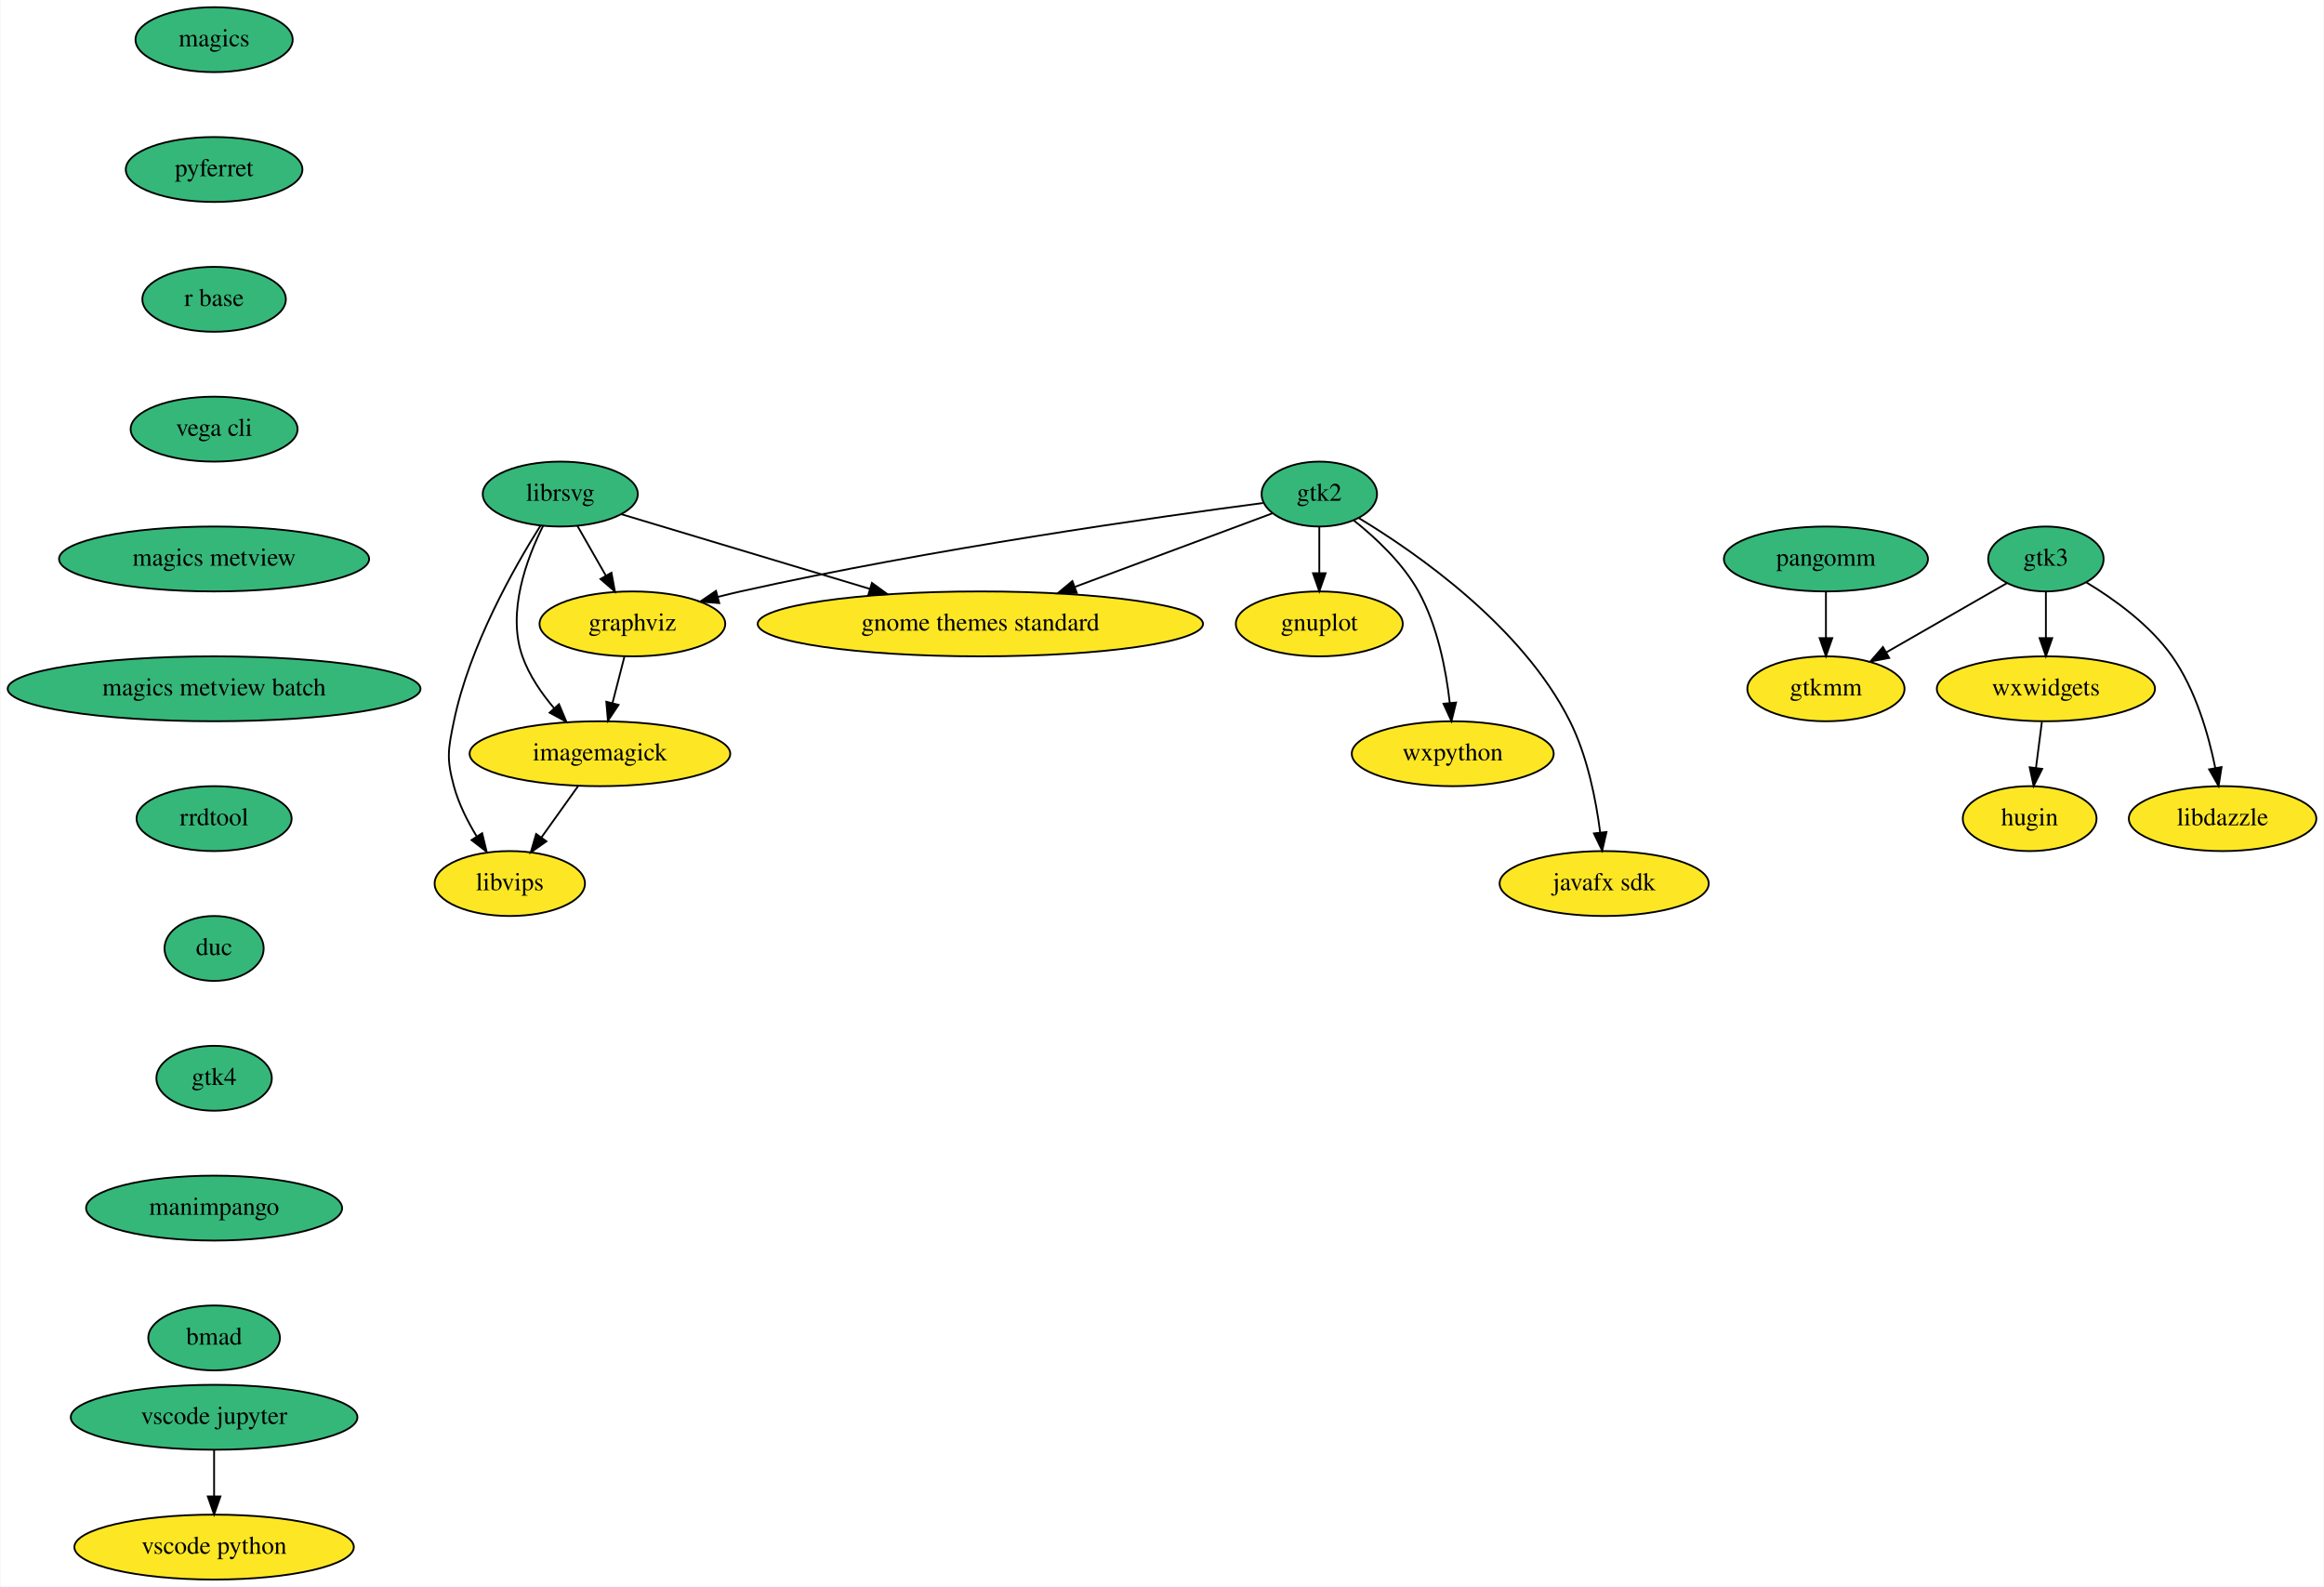
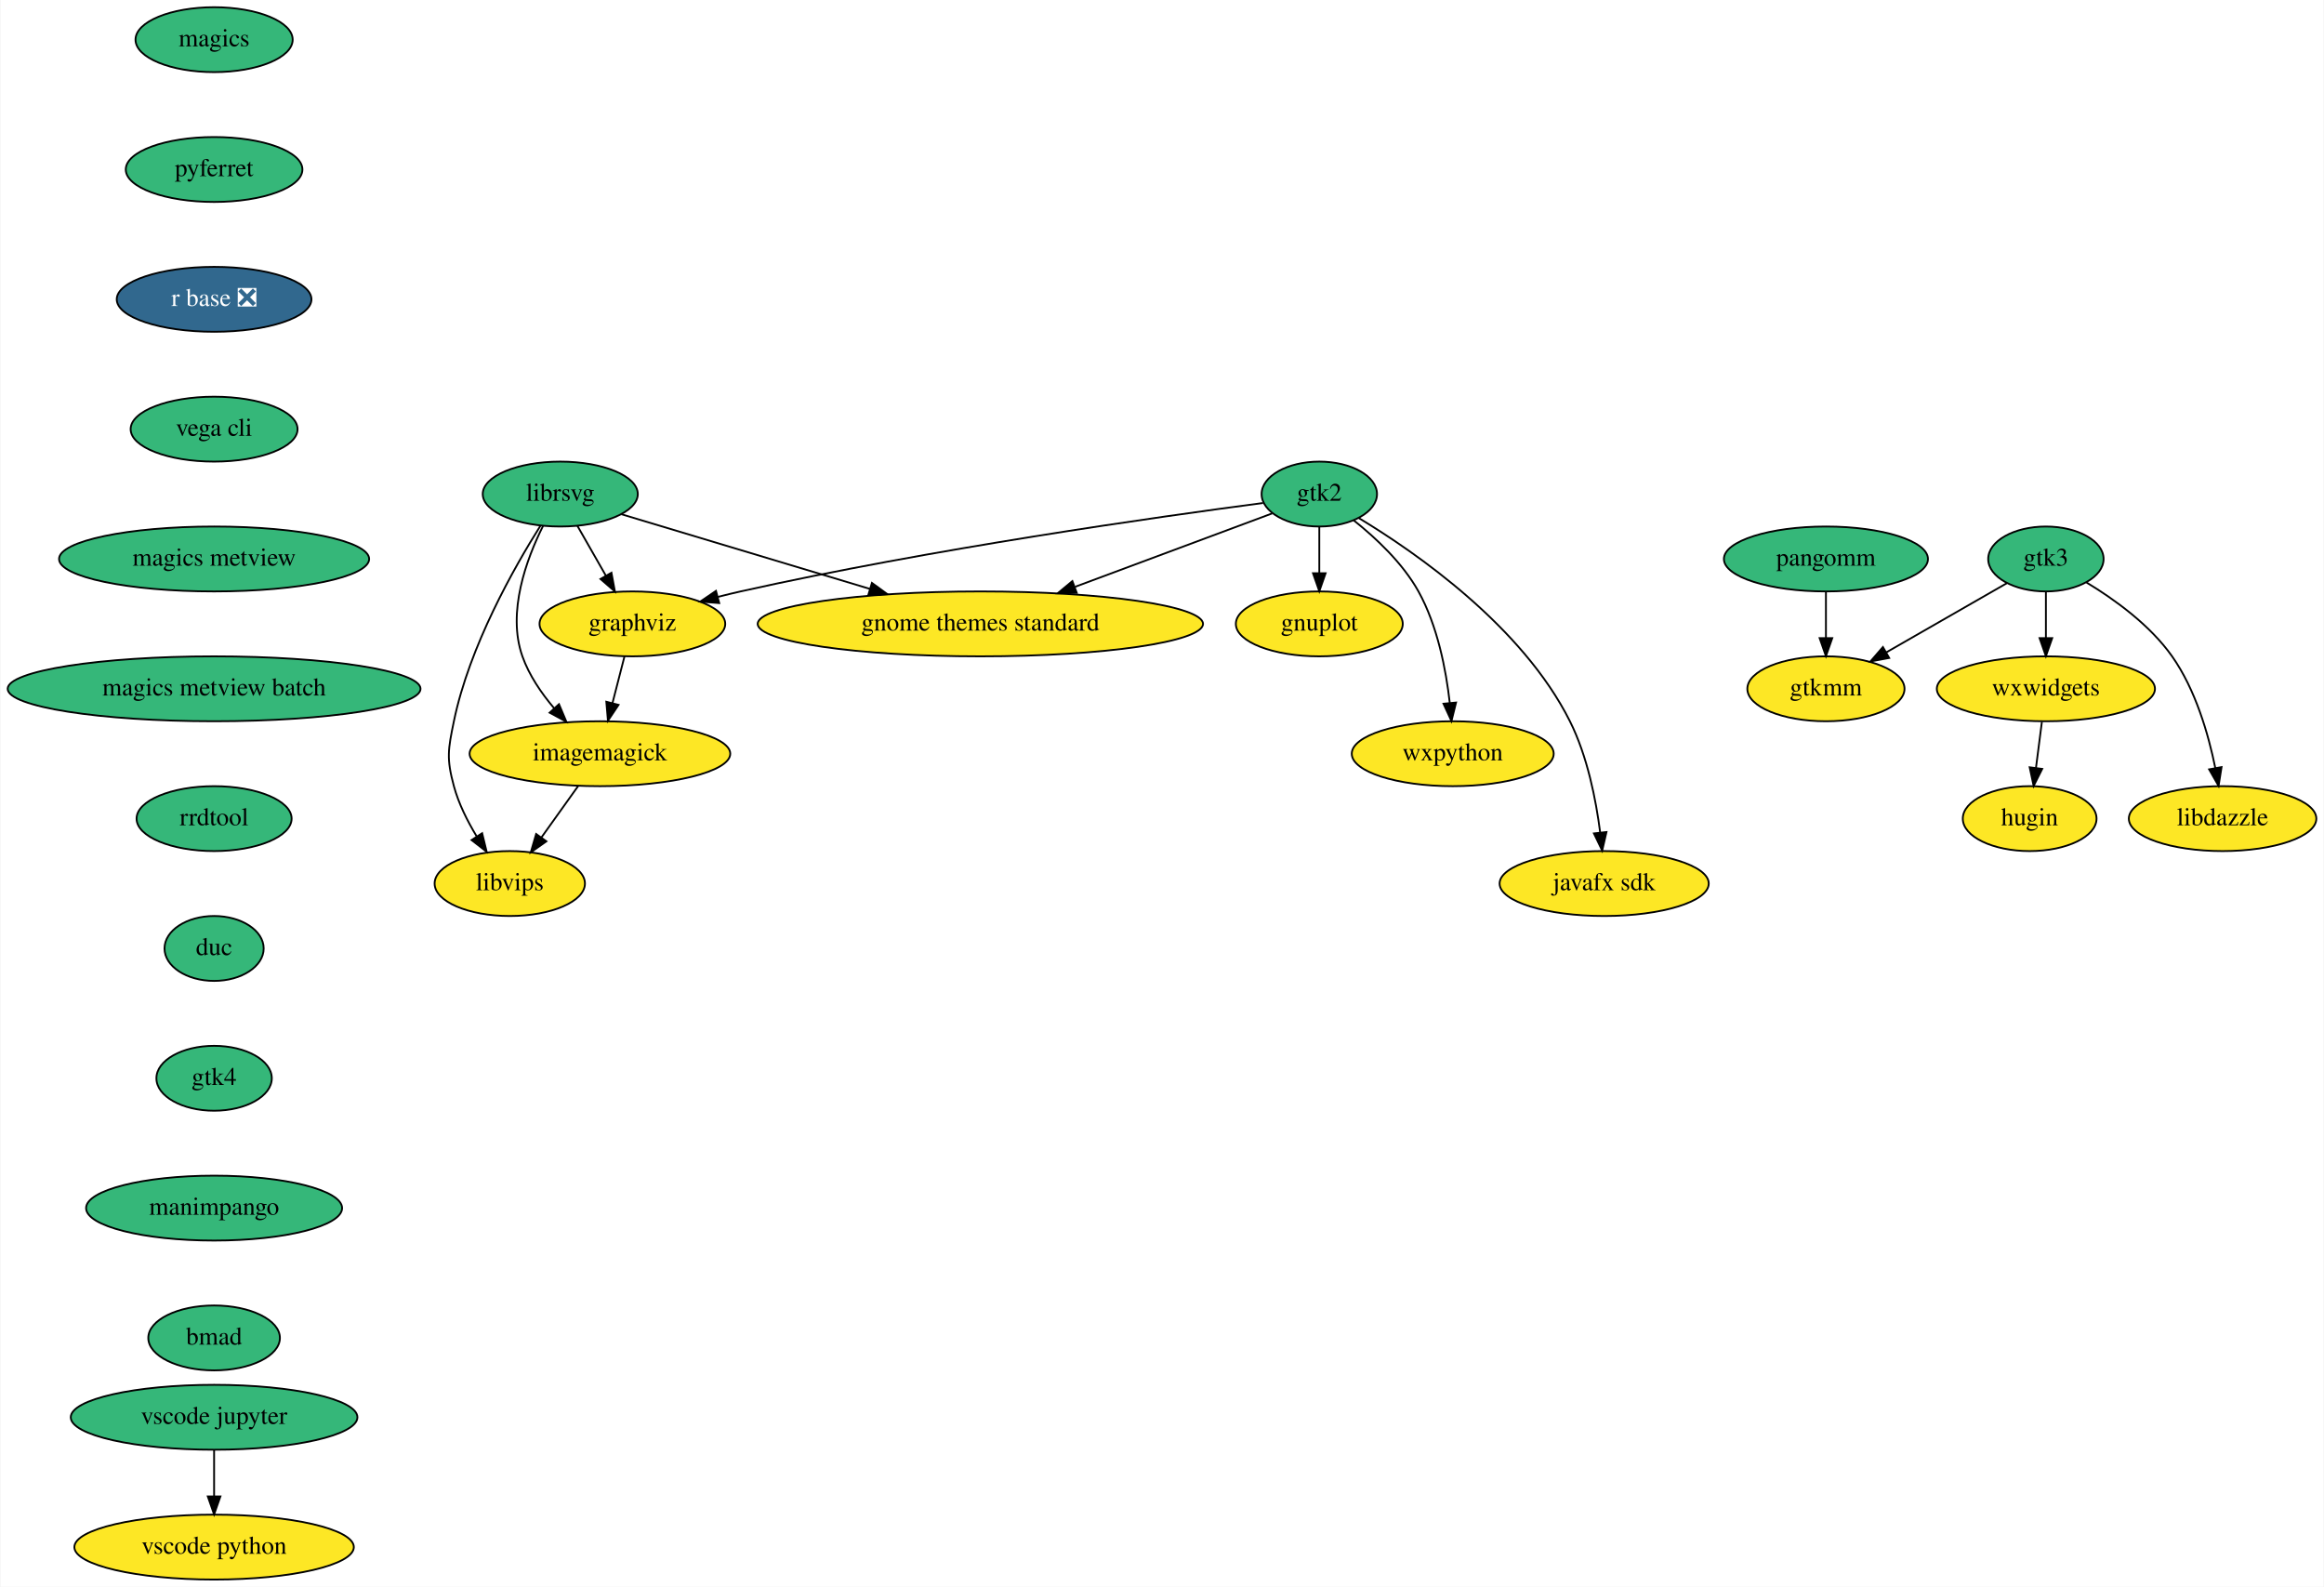
<svg xmlns="http://www.w3.org/2000/svg" xmlns:xlink="http://www.w3.org/1999/xlink" width="1289pt" height="880pt" viewBox="0.00 0.00 1288.50 880.00">
  <g id="graph0" class="graph" transform="scale(1 1) rotate(0) translate(4 876)">
    <polygon fill="white" stroke="transparent" points="-4,4 -4,-876 1284.5,-876 1284.5,4 -4,4" />
    <g id="node1" class="node">
      <g id="a_node1">
        <a xlink:href="https://github.com/conda-forge/gnuplot-feedstock" xlink:title="gnuplot">
          <ellipse fill="#fde725" stroke="black" cx="727.5" cy="-530" rx="46.29" ry="18" />
          <text text-anchor="middle" x="727.5" y="-526.3" font-family="Times,serif" font-size="14.00">gnuplot</text>
        </a>
      </g>
    </g>
    <g id="node2" class="node">
      <g id="a_node2">
        <a xlink:href="https://github.com/conda-forge/graphviz-feedstock" xlink:title="graphviz">
          <ellipse fill="#fde725" stroke="black" cx="346.5" cy="-530" rx="51.5" ry="18" />
          <text text-anchor="middle" x="346.5" y="-526.3" font-family="Times,serif" font-size="14.00">graphviz</text>
        </a>
      </g>
    </g>
    <g id="node3" class="node">
      <g id="a_node3">
        <a xlink:href="https://github.com/conda-forge/imagemagick-feedstock" xlink:title="imagemagick">
          <ellipse fill="#fde725" stroke="black" cx="328.5" cy="-458" rx="72.29" ry="18" />
          <text text-anchor="middle" x="328.5" y="-454.3" font-family="Times,serif" font-size="14.00">imagemagick</text>
        </a>
      </g>
    </g>
    <g id="edge1" class="edge">
      <path fill="none" stroke="black" d="M342.14,-512.05C340.14,-504.26 337.71,-494.82 335.46,-486.08" />
      <polygon fill="black" stroke="black" points="338.82,-485.09 332.94,-476.28 332.04,-486.83 338.82,-485.09" />
    </g>
    <g id="node4" class="node">
      <g id="a_node4">
        <a xlink:href="https://github.com/conda-forge/libvips-feedstock" xlink:title="libvips">
          <ellipse fill="#fde725" stroke="black" cx="278.5" cy="-386" rx="41.69" ry="18" />
          <text text-anchor="middle" x="278.5" y="-382.3" font-family="Times,serif" font-size="14.00">libvips</text>
        </a>
      </g>
    </g>
    <g id="edge2" class="edge">
      <path fill="none" stroke="black" d="M316.4,-440.05C310.29,-431.5 302.77,-420.97 296.04,-411.56" />
      <polygon fill="black" stroke="black" points="298.81,-409.41 290.15,-403.31 293.11,-413.48 298.81,-409.41" />
    </g>
    <g id="node5" class="node">
      <g id="a_node5">
        <a xlink:href="https://github.com/conda-forge/librsvg-feedstock" xlink:title="librsvg">
          <ellipse fill="#35b779" stroke="black" cx="306.5" cy="-602" rx="43" ry="18" />
          <text text-anchor="middle" x="306.5" y="-598.3" font-family="Times,serif" font-size="14.00">librsvg</text>
        </a>
      </g>
    </g>
    <g id="edge3" class="edge">
      <path fill="none" stroke="black" d="M315.98,-584.41C320.69,-576.16 326.49,-566.01 331.77,-556.78" />
      <polygon fill="black" stroke="black" points="334.89,-558.38 336.81,-547.96 328.81,-554.9 334.89,-558.38" />
    </g>
    <g id="edge4" class="edge">
      <path fill="none" stroke="black" d="M296.94,-584.29C287.86,-566.16 276.8,-536.54 285.5,-512 289.22,-501.51 296,-491.58 303.1,-483.21" />
      <polygon fill="black" stroke="black" points="305.79,-485.46 309.91,-475.7 300.6,-480.75 305.79,-485.46" />
    </g>
    <g id="edge5" class="edge">
      <path fill="none" stroke="black" d="M295.56,-584.52C281,-561.43 256.08,-517.6 247.5,-476 244.27,-460.33 243.32,-455.44 247.5,-440 250.12,-430.33 255,-420.61 260.12,-412.19" />
      <polygon fill="black" stroke="black" points="263.17,-413.92 265.68,-403.62 257.3,-410.11 263.17,-413.92" />
    </g>
    <g id="node6" class="node">
      <g id="a_node6">
        <a xlink:href="https://github.com/conda-forge/gnome-themes-standard-feedstock" xlink:title="gnome themes standard">
          <ellipse fill="#fde725" stroke="black" cx="539.5" cy="-530" rx="123.5" ry="18" />
          <text text-anchor="middle" x="539.5" y="-526.3" font-family="Times,serif" font-size="14.00">gnome themes standard</text>
        </a>
      </g>
    </g>
    <g id="edge6" class="edge">
      <path fill="none" stroke="black" d="M340.38,-590.82C376.4,-580 434.14,-562.65 478.19,-549.42" />
      <polygon fill="black" stroke="black" points="479.36,-552.72 487.93,-546.49 477.35,-546.02 479.36,-552.72" />
    </g>
    <g id="node7" class="node">
      <g id="a_node7">
        <a xlink:href="https://github.com/conda-forge/magics-feedstock" xlink:title="magics">
          <ellipse fill="#35b779" stroke="black" cx="114.5" cy="-854" rx="43.59" ry="18" />
          <text text-anchor="middle" x="114.5" y="-850.3" font-family="Times,serif" font-size="14.00">magics</text>
        </a>
      </g>
    </g>
    <g id="node8" class="node">
      <g id="a_node8">
        <a xlink:href="https://github.com/conda-forge/pyferret-feedstock" xlink:title="pyferret">
          <ellipse fill="#35b779" stroke="black" cx="114.5" cy="-782" rx="48.99" ry="18" />
          <text text-anchor="middle" x="114.5" y="-778.3" font-family="Times,serif" font-size="14.00">pyferret</text>
        </a>
      </g>
    </g>
    <g id="node9" class="node">
      <g id="a_node9">
-         <a xlink:href="https://github.com/conda-forge/r-base-feedstock" xlink:title="r base">
-           <ellipse fill="#35b779" stroke="black" cx="114.5" cy="-710" rx="39.79" ry="18" />
-           <text text-anchor="middle" x="114.5" y="-706.3" font-family="Times,serif" font-size="14.00">r base</text>
+         <a xlink:href="https://github.com/conda-forge/r-base-feedstock/pull/197" xlink:title="r base ❎">
+           <ellipse fill="#31688e" stroke="black" cx="114.5" cy="-710" rx="54" ry="18" />
+           <text text-anchor="middle" x="114.5" y="-706.3" font-family="Times,serif" font-size="14.00" fill="white">r base ❎</text>
        </a>
      </g>
    </g>
    <g id="node10" class="node">
      <g id="a_node10">
        <a xlink:href="https://github.com/conda-forge/vega-cli-feedstock" xlink:title="vega cli">
          <ellipse fill="#35b779" stroke="black" cx="114.5" cy="-638" rx="46.29" ry="18" />
          <text text-anchor="middle" x="114.5" y="-634.3" font-family="Times,serif" font-size="14.00">vega cli</text>
        </a>
      </g>
    </g>
    <g id="node14" class="node">
      <g id="a_node14">
        <a xlink:href="https://github.com/conda-forge/magics-metview-feedstock" xlink:title="magics metview">
          <ellipse fill="#35b779" stroke="black" cx="114.5" cy="-566" rx="86" ry="18" />
          <text text-anchor="middle" x="114.5" y="-562.3" font-family="Times,serif" font-size="14.00">magics metview</text>
        </a>
      </g>
    </g>
    <g id="node11" class="node">
      <g id="a_node11">
        <a xlink:href="https://github.com/conda-forge/wxpython-feedstock" xlink:title="wxpython">
          <ellipse fill="#fde725" stroke="black" cx="801.5" cy="-458" rx="56" ry="18" />
          <text text-anchor="middle" x="801.5" y="-454.3" font-family="Times,serif" font-size="14.00">wxpython</text>
        </a>
      </g>
    </g>
    <g id="node12" class="node">
      <g id="a_node12">
        <a xlink:href="https://github.com/conda-forge/gtk2-feedstock" xlink:title="gtk2">
          <ellipse fill="#35b779" stroke="black" cx="727.5" cy="-602" rx="32" ry="18" />
          <text text-anchor="middle" x="727.5" y="-598.3" font-family="Times,serif" font-size="14.00">gtk2</text>
        </a>
      </g>
    </g>
    <g id="edge10" class="edge">
      <path fill="none" stroke="black" d="M727.5,-583.7C727.5,-575.98 727.5,-566.71 727.5,-558.11" />
      <polygon fill="black" stroke="black" points="731,-558.1 727.5,-548.1 724,-558.1 731,-558.1" />
    </g>
    <g id="edge11" class="edge">
      <path fill="none" stroke="black" d="M696.29,-597.04C638.65,-589.45 511.79,-571.53 406.5,-548 402.4,-547.08 398.16,-546.05 393.93,-544.97" />
      <polygon fill="black" stroke="black" points="394.67,-541.54 384.1,-542.35 392.87,-548.31 394.67,-541.54" />
    </g>
    <g id="edge12" class="edge">
      <path fill="none" stroke="black" d="M701.36,-591.27C673.23,-580.79 627.75,-563.86 592.14,-550.6" />
      <polygon fill="black" stroke="black" points="592.98,-547.18 582.39,-546.97 590.54,-553.74 592.98,-547.18" />
    </g>
    <g id="edge13" class="edge">
      <path fill="none" stroke="black" d="M746.65,-587.37C758.77,-577.74 773.74,-563.76 782.5,-548 793.08,-528.95 797.78,-504.59 799.86,-486.18" />
      <polygon fill="black" stroke="black" points="803.35,-486.39 800.8,-476.1 796.38,-485.73 803.35,-486.39" />
    </g>
    <g id="node13" class="node">
      <g id="a_node13">
        <a xlink:href="https://github.com/conda-forge/javafx-sdk-feedstock" xlink:title="javafx sdk">
          <ellipse fill="#fde725" stroke="black" cx="885.5" cy="-386" rx="58" ry="18" />
          <text text-anchor="middle" x="885.5" y="-382.3" font-family="Times,serif" font-size="14.00">javafx sdk</text>
        </a>
      </g>
    </g>
    <g id="edge14" class="edge">
      <path fill="none" stroke="black" d="M749.26,-588.78C781.27,-569.48 840.11,-528.66 866.5,-476 876.2,-456.64 880.96,-432.49 883.29,-414.23" />
      <polygon fill="black" stroke="black" points="886.78,-414.57 884.4,-404.25 879.82,-413.8 886.78,-414.57" />
    </g>
    <g id="node15" class="node">
      <g id="a_node15">
        <a xlink:href="https://github.com/conda-forge/magics-metview-batch-feedstock" xlink:title="magics metview batch">
          <ellipse fill="#35b779" stroke="black" cx="114.5" cy="-494" rx="114.5" ry="18" />
          <text text-anchor="middle" x="114.5" y="-490.3" font-family="Times,serif" font-size="14.00">magics metview batch</text>
        </a>
      </g>
    </g>
    <g id="node16" class="node">
      <g id="a_node16">
        <a xlink:href="https://github.com/conda-forge/rrdtool-feedstock" xlink:title="rrdtool">
          <ellipse fill="#35b779" stroke="black" cx="114.5" cy="-422" rx="43" ry="18" />
          <text text-anchor="middle" x="114.5" y="-418.3" font-family="Times,serif" font-size="14.00">rrdtool</text>
        </a>
      </g>
    </g>
    <g id="node23" class="node">
      <g id="a_node23">
        <a xlink:href="https://github.com/conda-forge/duc-feedstock" xlink:title="duc">
          <ellipse fill="#35b779" stroke="black" cx="114.5" cy="-350" rx="27.5" ry="18" />
          <text text-anchor="middle" x="114.5" y="-346.3" font-family="Times,serif" font-size="14.00">duc</text>
        </a>
      </g>
    </g>
    <g id="node17" class="node">
      <g id="a_node17">
        <a xlink:href="https://github.com/conda-forge/gtk3-feedstock" xlink:title="gtk3">
          <ellipse fill="#35b779" stroke="black" cx="1130.5" cy="-566" rx="32" ry="18" />
          <text text-anchor="middle" x="1130.5" y="-562.3" font-family="Times,serif" font-size="14.00">gtk3</text>
        </a>
      </g>
    </g>
    <g id="node18" class="node">
      <g id="a_node18">
        <a xlink:href="https://github.com/conda-forge/gtkmm-feedstock" xlink:title="gtkmm">
          <ellipse fill="#fde725" stroke="black" cx="1008.5" cy="-494" rx="43.59" ry="18" />
          <text text-anchor="middle" x="1008.5" y="-490.3" font-family="Times,serif" font-size="14.00">gtkmm</text>
        </a>
      </g>
    </g>
    <g id="edge18" class="edge">
      <path fill="none" stroke="black" d="M1108.97,-552.65C1090.41,-542 1063.32,-526.45 1041.94,-514.19" />
      <polygon fill="black" stroke="black" points="1043.59,-511.1 1033.17,-509.16 1040.11,-517.17 1043.59,-511.1" />
    </g>
    <g id="node19" class="node">
      <g id="a_node19">
        <a xlink:href="https://github.com/conda-forge/wxwidgets-feedstock" xlink:title="wxwidgets">
          <ellipse fill="#fde725" stroke="black" cx="1130.5" cy="-494" rx="60.5" ry="18" />
          <text text-anchor="middle" x="1130.5" y="-490.3" font-family="Times,serif" font-size="14.00">wxwidgets</text>
        </a>
      </g>
    </g>
    <g id="edge19" class="edge">
      <path fill="none" stroke="black" d="M1130.5,-547.7C1130.5,-539.98 1130.5,-530.71 1130.5,-522.11" />
      <polygon fill="black" stroke="black" points="1134,-522.1 1130.5,-512.1 1127,-522.1 1134,-522.1" />
    </g>
    <g id="node20" class="node">
      <g id="a_node20">
        <a xlink:href="https://github.com/conda-forge/libdazzle-feedstock" xlink:title="libdazzle">
          <ellipse fill="#fde725" stroke="black" cx="1228.5" cy="-422" rx="52" ry="18" />
          <text text-anchor="middle" x="1228.5" y="-418.3" font-family="Times,serif" font-size="14.00">libdazzle</text>
        </a>
      </g>
    </g>
    <g id="edge20" class="edge">
      <path fill="none" stroke="black" d="M1153.02,-552.96C1168.43,-543.66 1188.21,-529.45 1200.5,-512 1213.51,-493.54 1220.65,-468.79 1224.46,-450.08" />
      <polygon fill="black" stroke="black" points="1227.93,-450.58 1226.29,-440.12 1221.04,-449.32 1227.93,-450.58" />
    </g>
    <g id="node21" class="node">
      <g id="a_node21">
        <a xlink:href="https://github.com/conda-forge/hugin-feedstock" xlink:title="hugin">
          <ellipse fill="#fde725" stroke="black" cx="1121.5" cy="-422" rx="37.09" ry="18" />
          <text text-anchor="middle" x="1121.5" y="-418.3" font-family="Times,serif" font-size="14.00">hugin</text>
        </a>
      </g>
    </g>
    <g id="edge21" class="edge">
      <path fill="none" stroke="black" d="M1128.28,-475.7C1127.28,-467.98 1126.09,-458.71 1124.99,-450.11" />
      <polygon fill="black" stroke="black" points="1128.45,-449.58 1123.7,-440.1 1121.5,-450.47 1128.45,-449.58" />
    </g>
    <g id="node22" class="node">
      <g id="a_node22">
        <a xlink:href="https://github.com/conda-forge/pangomm-feedstock" xlink:title="pangomm">
          <ellipse fill="#35b779" stroke="black" cx="1008.5" cy="-566" rx="56.59" ry="18" />
          <text text-anchor="middle" x="1008.5" y="-562.3" font-family="Times,serif" font-size="14.00">pangomm</text>
        </a>
      </g>
    </g>
    <g id="edge22" class="edge">
      <path fill="none" stroke="black" d="M1008.5,-547.7C1008.5,-539.98 1008.5,-530.71 1008.5,-522.11" />
      <polygon fill="black" stroke="black" points="1012,-522.1 1008.5,-512.1 1005,-522.1 1012,-522.1" />
    </g>
    <g id="node24" class="node">
      <g id="a_node24">
        <a xlink:href="https://github.com/conda-forge/gtk4-feedstock" xlink:title="gtk4">
          <ellipse fill="#35b779" stroke="black" cx="114.5" cy="-278" rx="32" ry="18" />
          <text text-anchor="middle" x="114.5" y="-274.3" font-family="Times,serif" font-size="14.00">gtk4</text>
        </a>
      </g>
    </g>
    <g id="node27" class="node">
      <g id="a_node27">
        <a xlink:href="https://github.com/conda-forge/manimpango-feedstock" xlink:title="manimpango">
          <ellipse fill="#35b779" stroke="black" cx="114.5" cy="-206" rx="71" ry="18" />
          <text text-anchor="middle" x="114.5" y="-202.3" font-family="Times,serif" font-size="14.00">manimpango</text>
        </a>
      </g>
    </g>
    <g id="node25" class="node">
      <g id="a_node25">
        <a xlink:href="https://github.com/conda-forge/vscode-jupyter-feedstock" xlink:title="vscode jupyter">
          <ellipse fill="#35b779" stroke="black" cx="114.5" cy="-90" rx="79.5" ry="18" />
          <text text-anchor="middle" x="114.5" y="-86.3" font-family="Times,serif" font-size="14.00">vscode jupyter</text>
        </a>
      </g>
    </g>
    <g id="node26" class="node">
      <g id="a_node26">
        <a xlink:href="https://github.com/conda-forge/vscode-python-feedstock" xlink:title="vscode python">
          <ellipse fill="#fde725" stroke="black" cx="114.5" cy="-18" rx="77.5" ry="18" />
          <text text-anchor="middle" x="114.5" y="-14.3" font-family="Times,serif" font-size="14.00">vscode python</text>
        </a>
      </g>
    </g>
    <g id="edge25" class="edge">
      <path fill="none" stroke="black" d="M114.5,-71.7C114.5,-63.98 114.5,-54.71 114.5,-46.11" />
      <polygon fill="black" stroke="black" points="118,-46.1 114.5,-36.1 111,-46.1 118,-46.1" />
    </g>
    <g id="node28" class="node">
      <g id="a_node28">
        <a xlink:href="https://github.com/conda-forge/bmad-feedstock" xlink:title="bmad">
          <ellipse fill="#35b779" stroke="black" cx="114.5" cy="-134" rx="36.5" ry="18" />
          <text text-anchor="middle" x="114.5" y="-130.3" font-family="Times,serif" font-size="14.00">bmad</text>
        </a>
      </g>
    </g>
  </g>
</svg>
